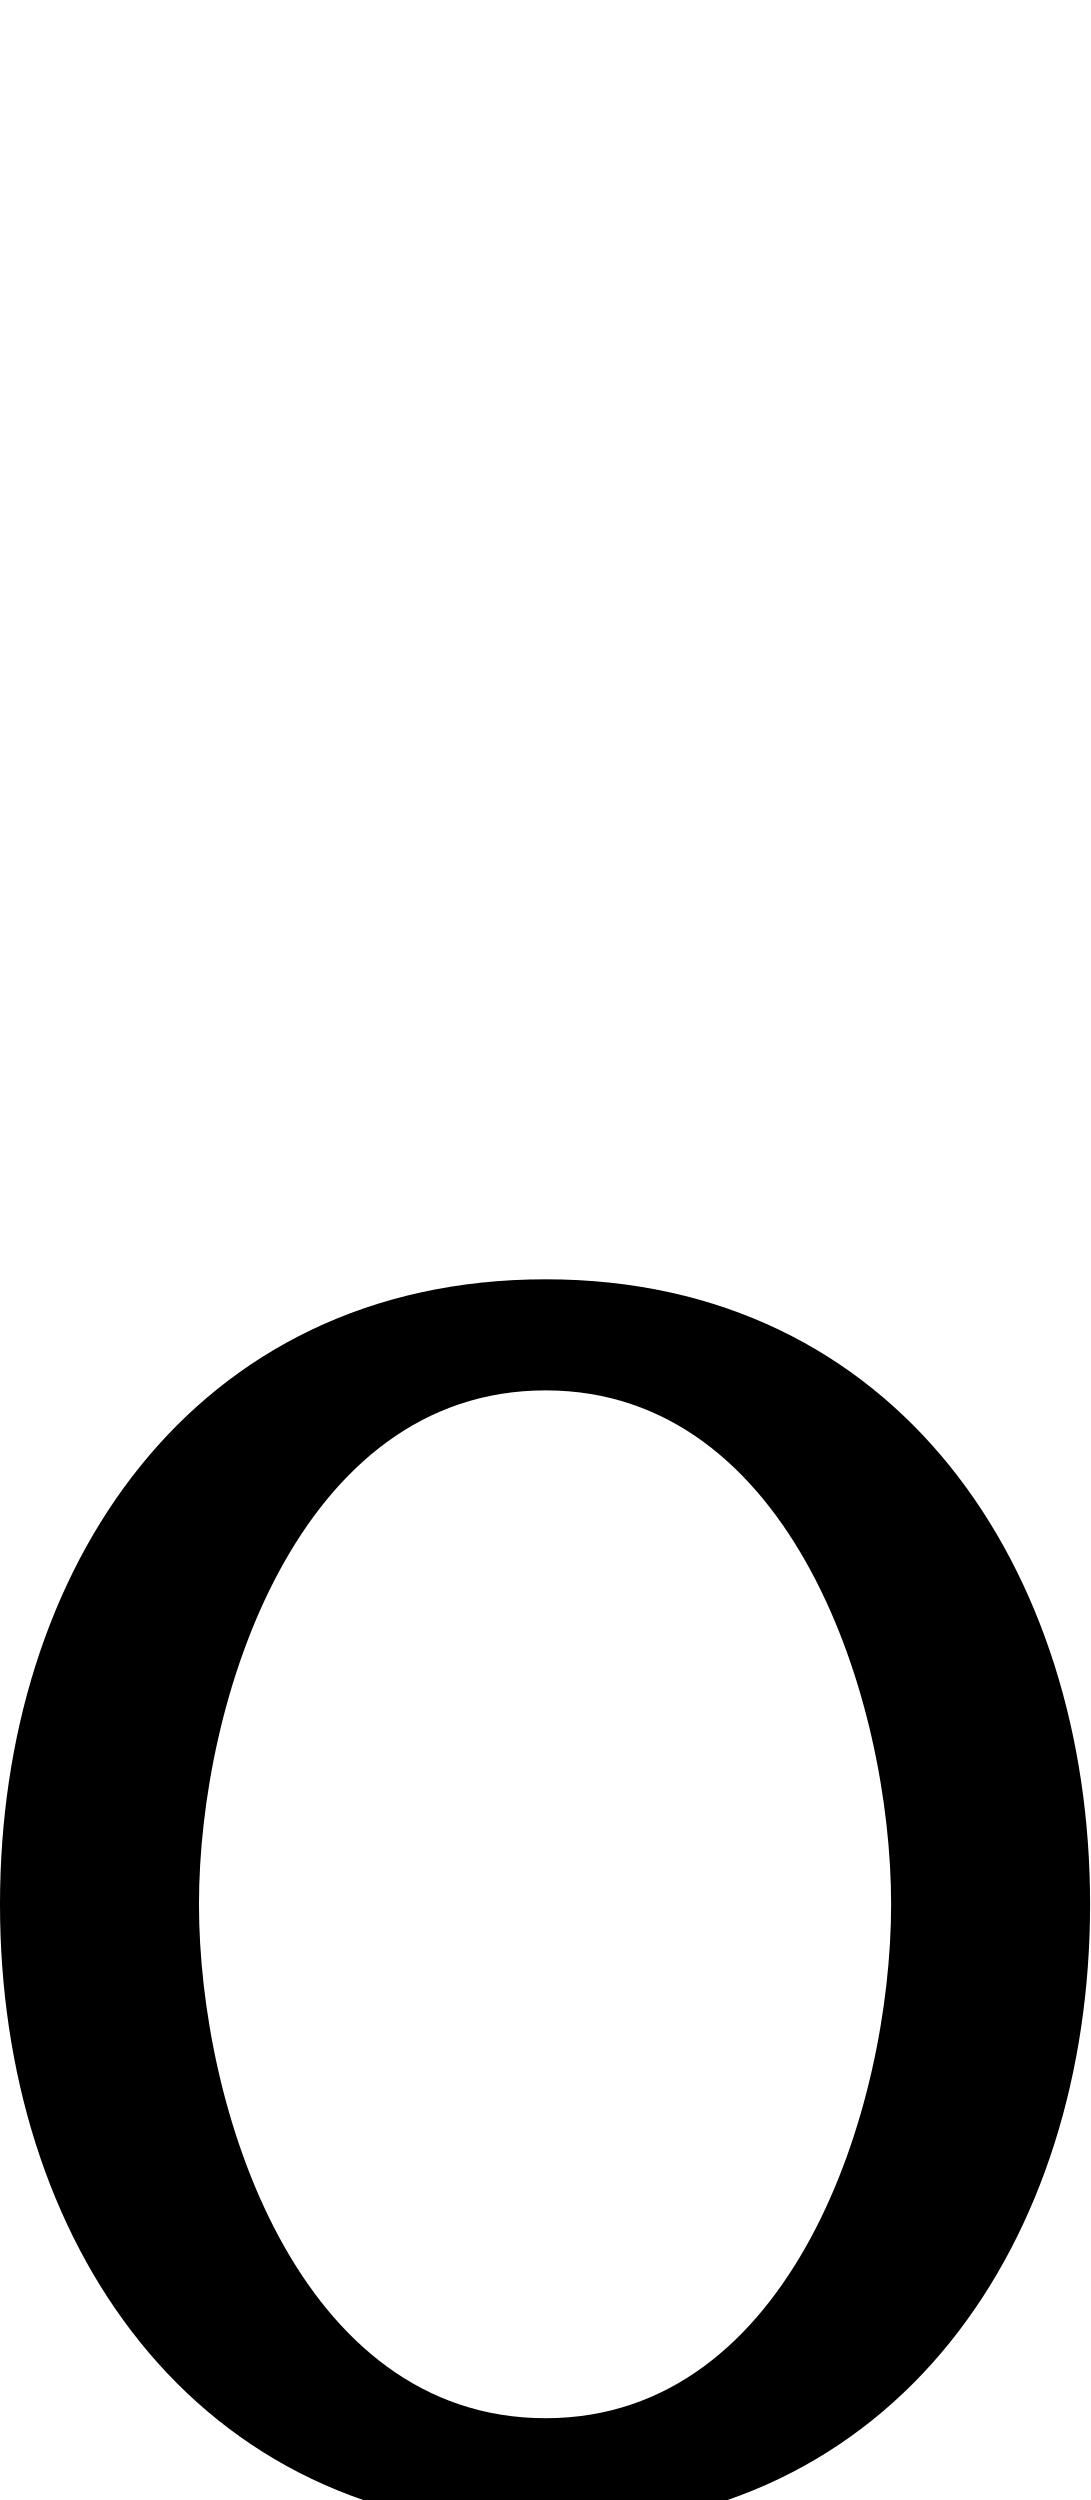
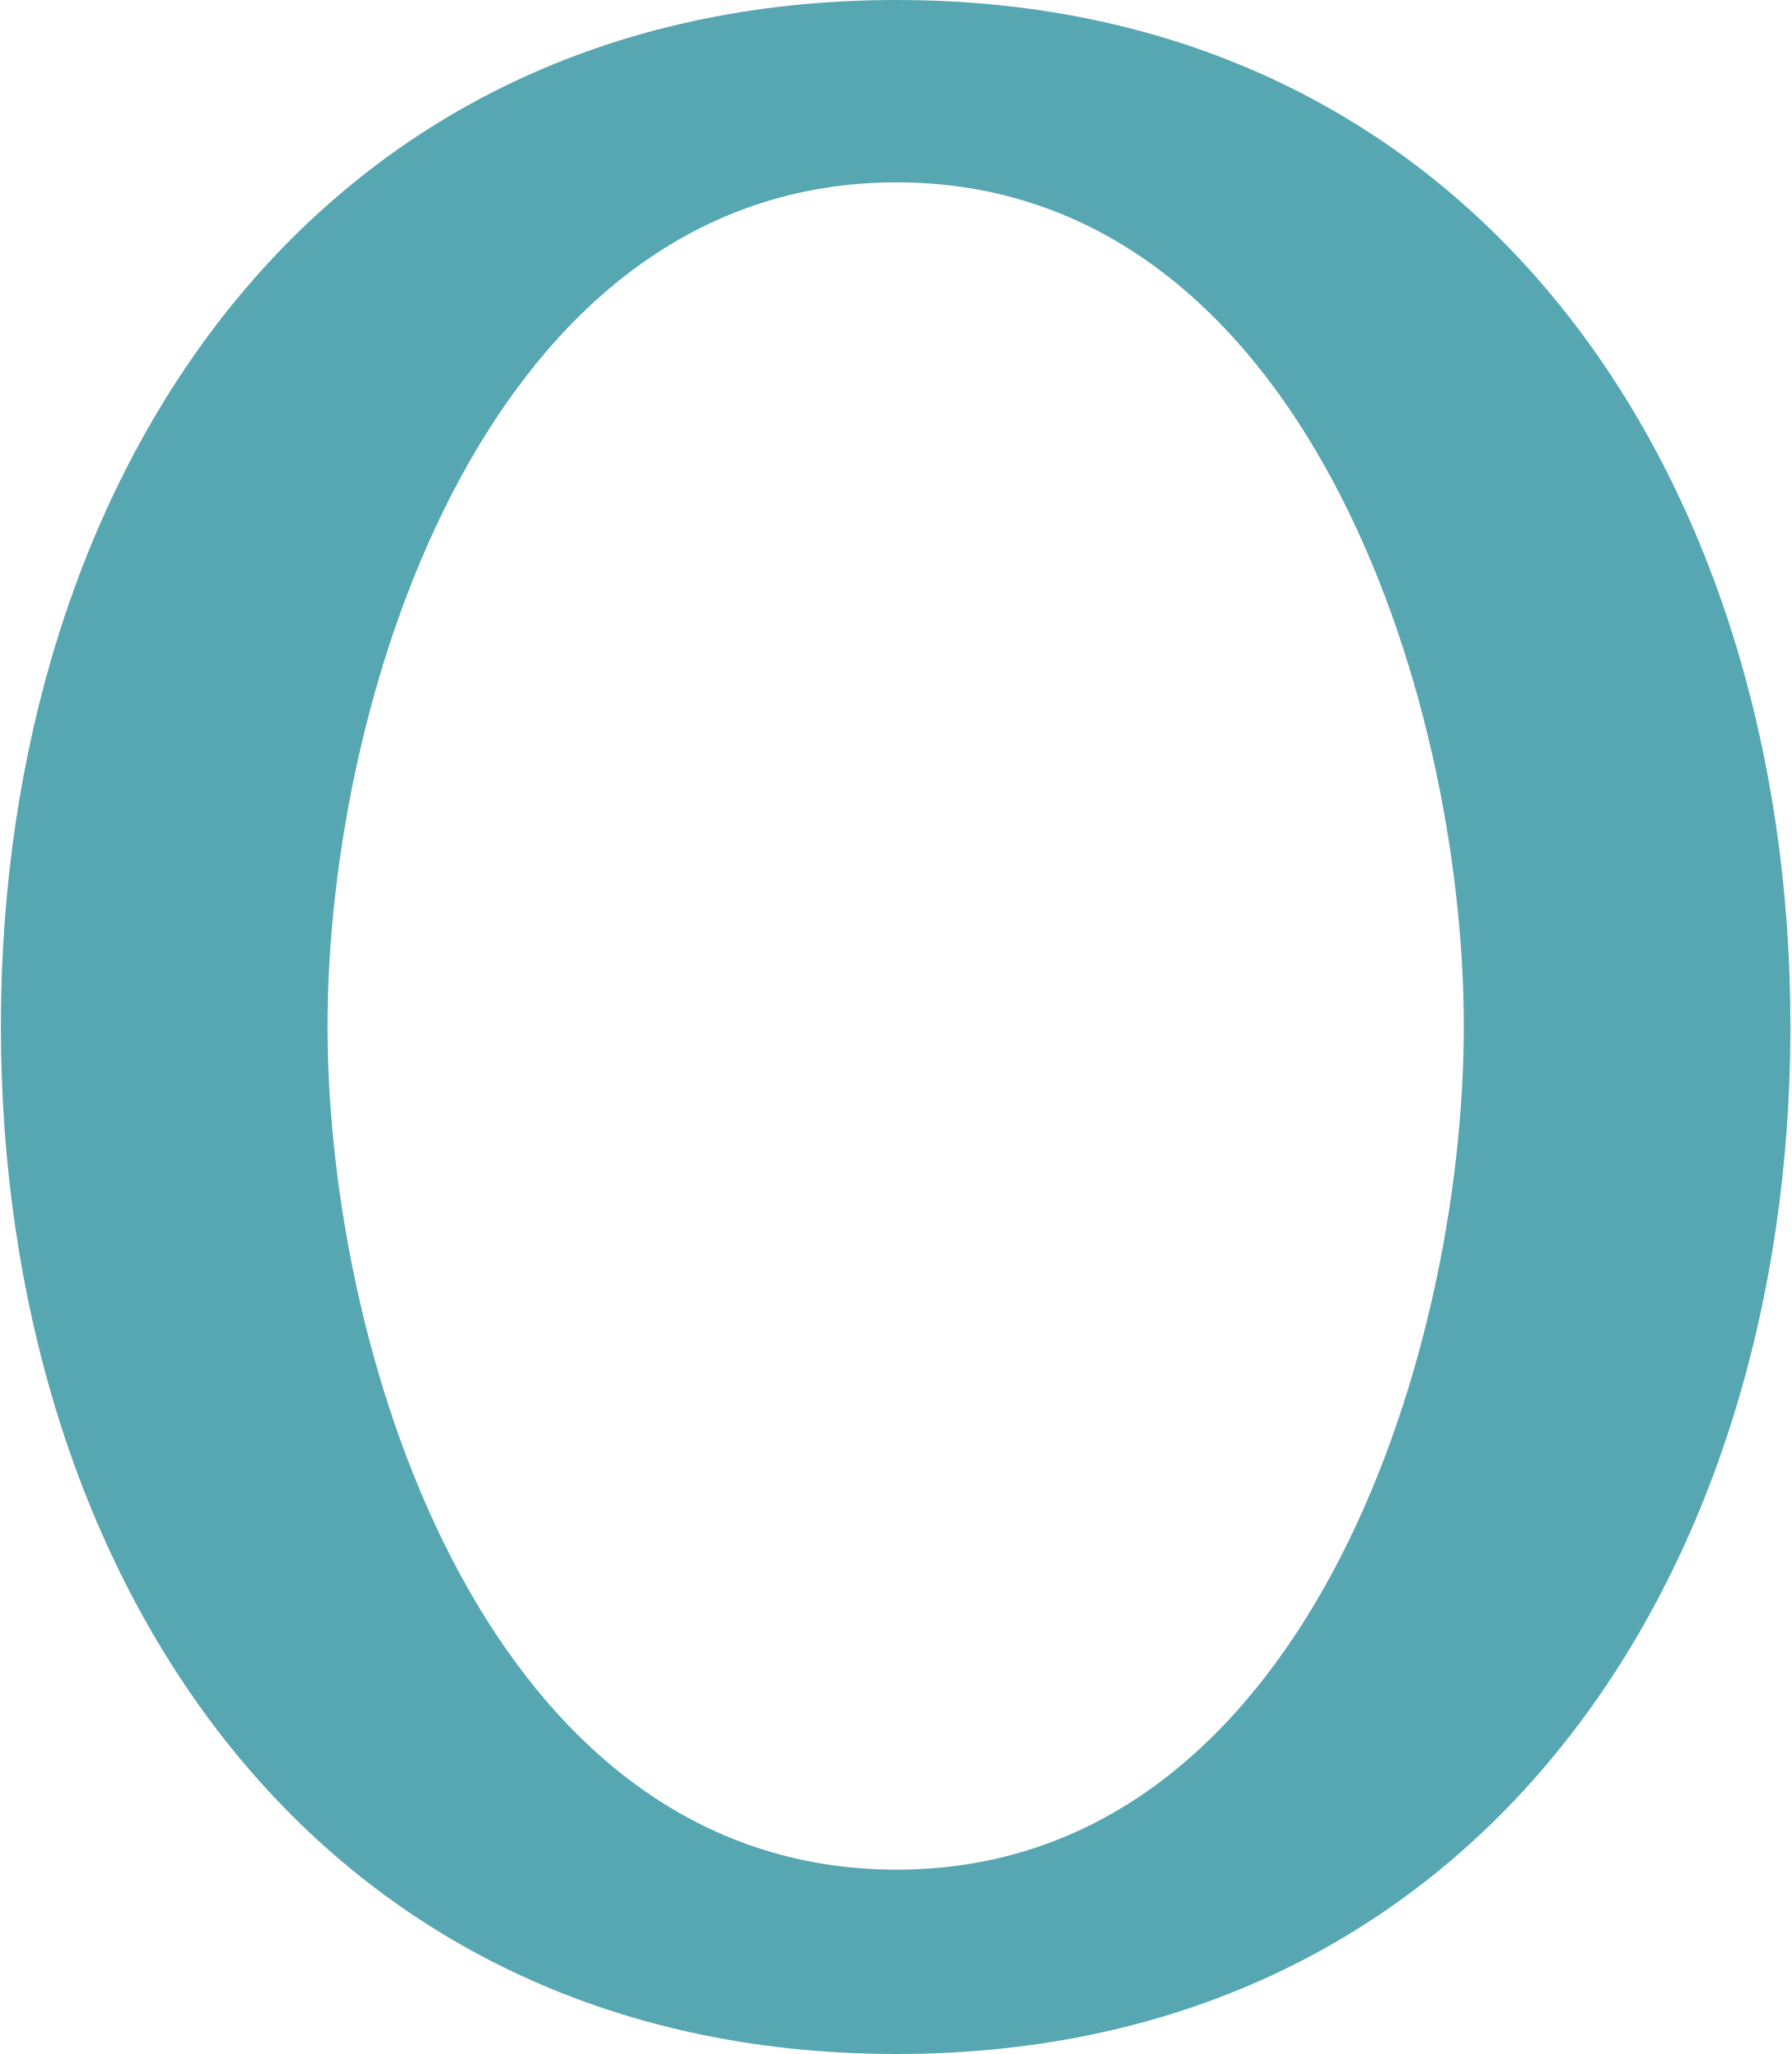
- <svg xmlns="http://www.w3.org/2000/svg" xml:space="preserve" width="893px" height="2048px" version="1.1" style="shape-rendering:geometricPrecision; text-rendering:geometricPrecision; image-rendering:optimizeQuality; fill-rule:evenodd; clip-rule:evenodd" viewBox="0 0 893 2048">
+ <svg xmlns="http://www.w3.org/2000/svg" xml:space="preserve" width="893px" height="1024px" version="1.1" style="shape-rendering:geometricPrecision; text-rendering:geometricPrecision; image-rendering:optimizeQuality; fill-rule:evenodd; clip-rule:evenodd" viewBox="0 0 893 1025">
  <defs>
    <style type="text/css">
   
-     .fil0 {fill:black;fill-rule:nonzero}
+     .fil0 {fill:#57A7B3;fill-rule:nonzero}
   
  </style>
  </defs>
  <g id="Layer_x0020_1">
-     <path class="fil0" d="M893 1560c0,275 -158,512 -446,512 -289,0 -447,-237 -447,-512 0,-275 158,-512 447,-512 288,0 446,237 446,512zm-163 0c0,-167 -81,-421 -283,-421 -203,0 -284,254 -284,421 0,167 81,421 284,421 202,0 283,-254 283,-421z" />
+     <path class="fil0" d="M893 512c0,276 -157,513 -446,513 -290,0 -447,-237 -447,-513 0,-275 157,-512 447,-512 289,0 446,237 446,512zm-163 0c0,-166 -81,-421 -283,-421 -203,0 -284,255 -284,421 0,167 81,421 284,421 202,0 283,-254 283,-421z" />
  </g>
</svg>
